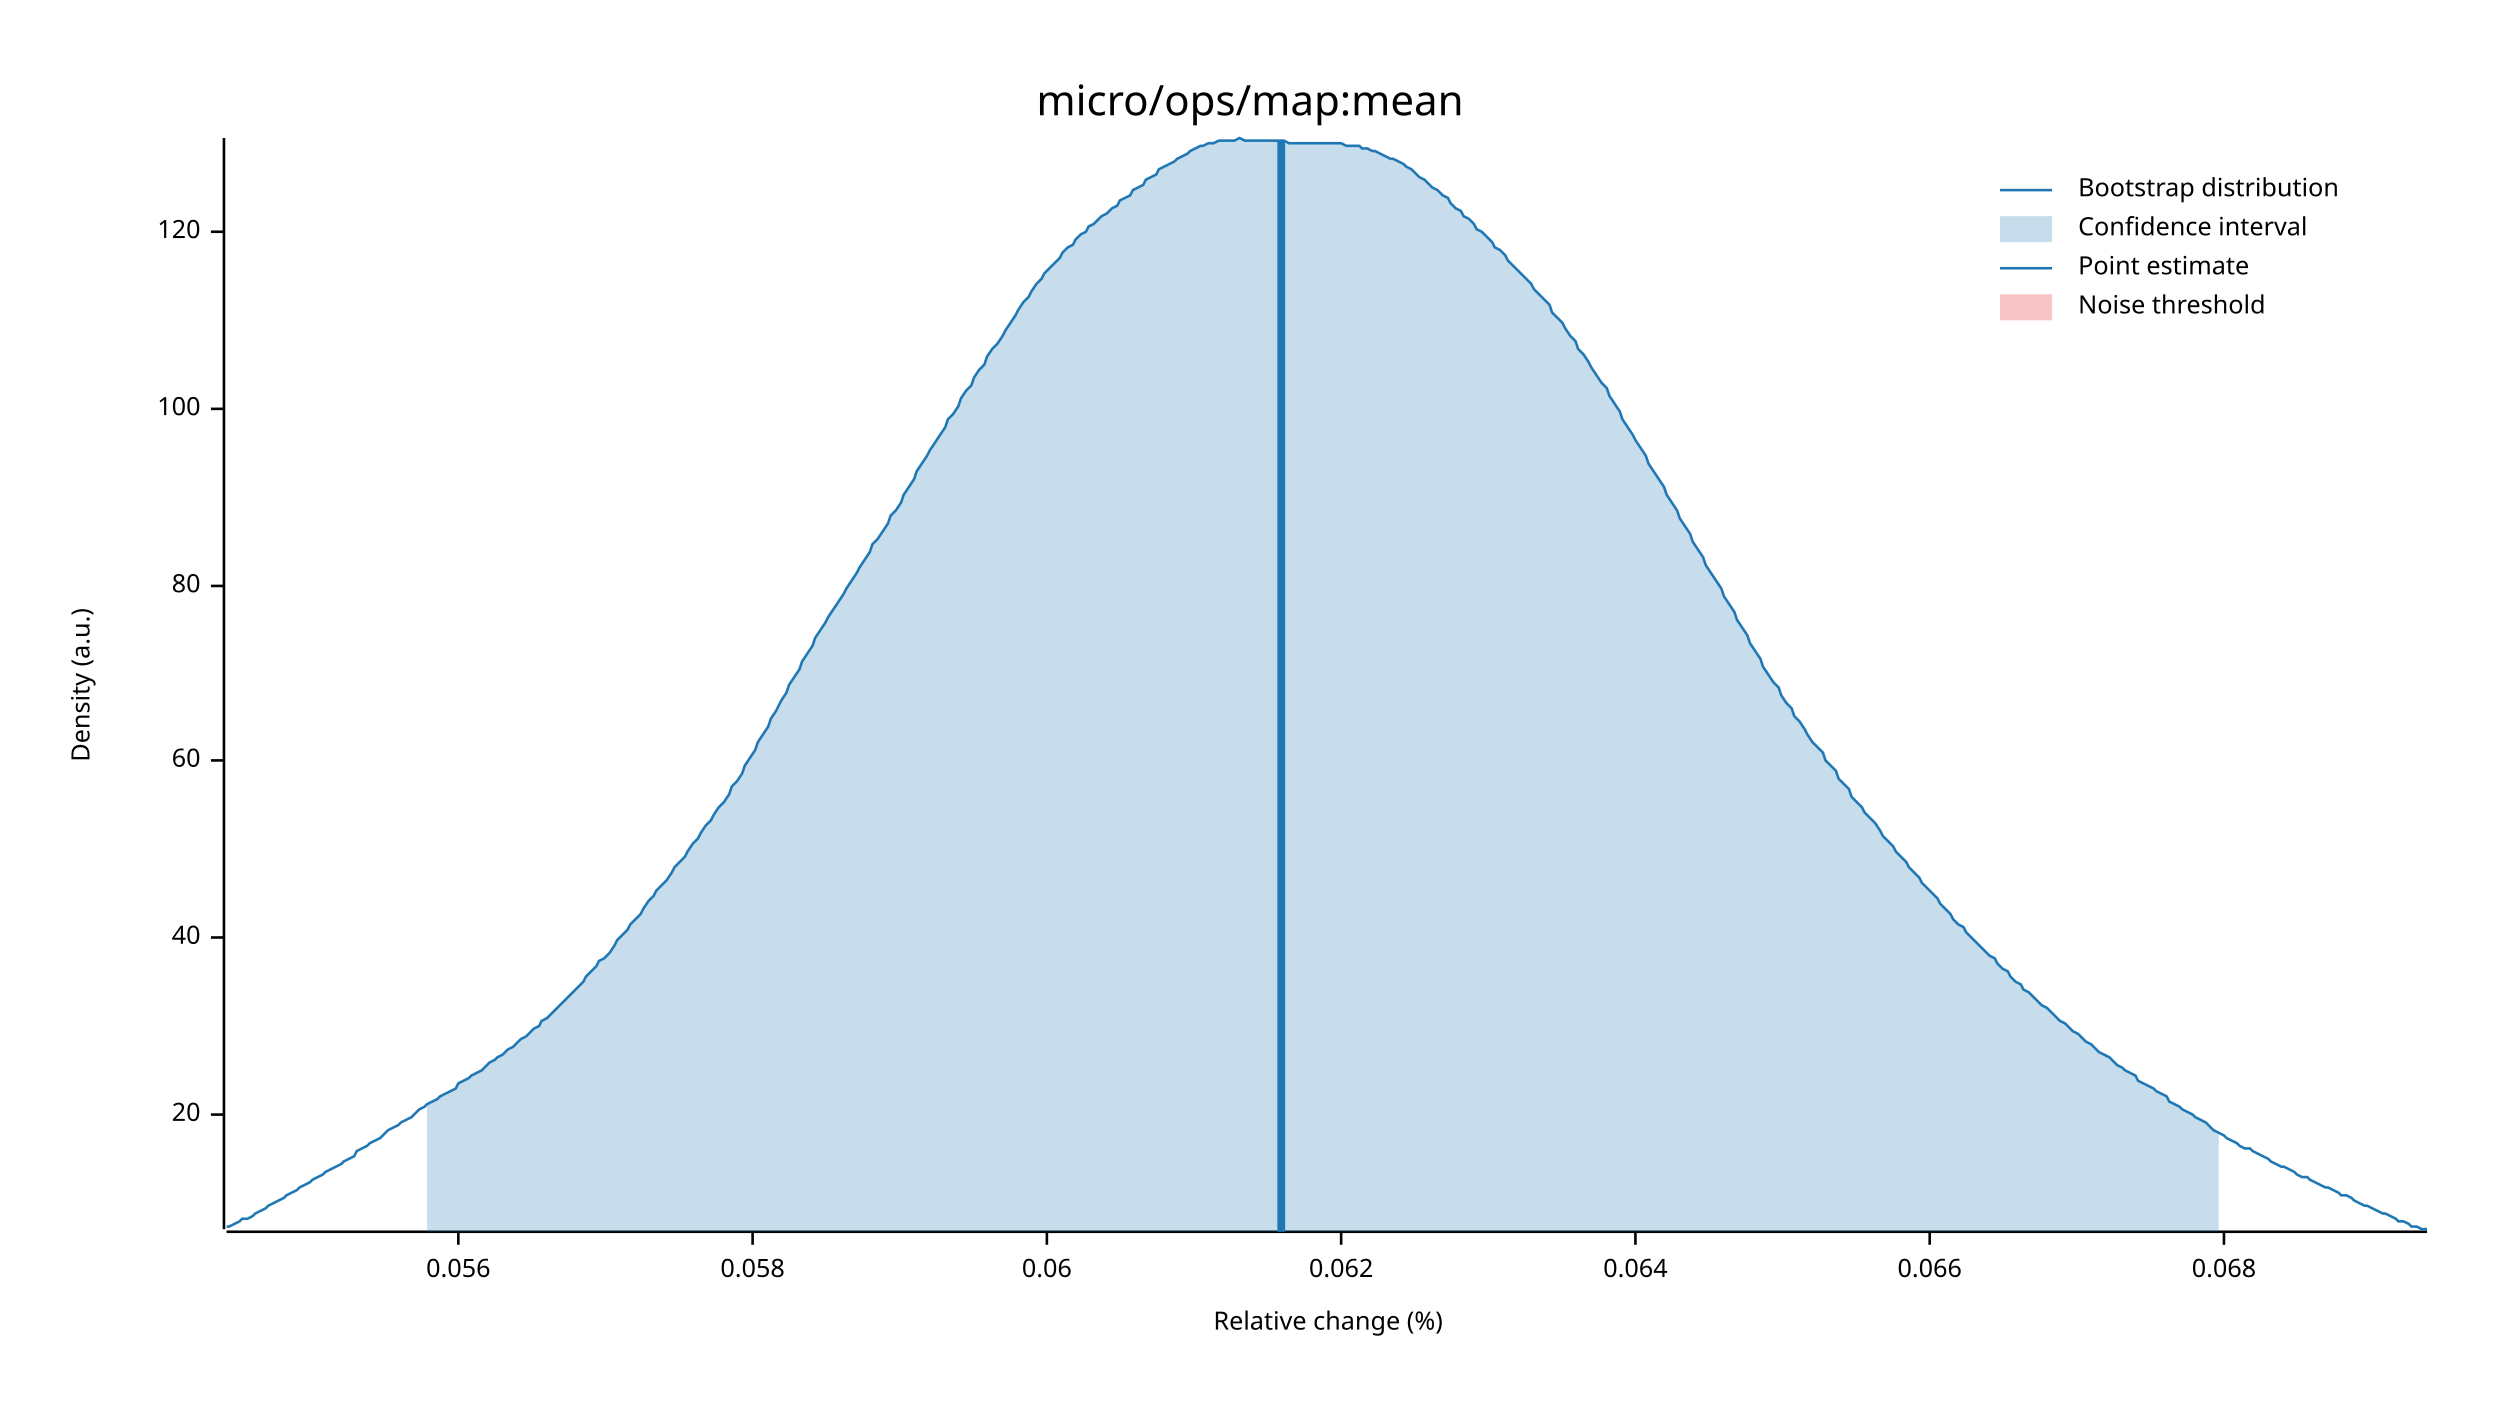
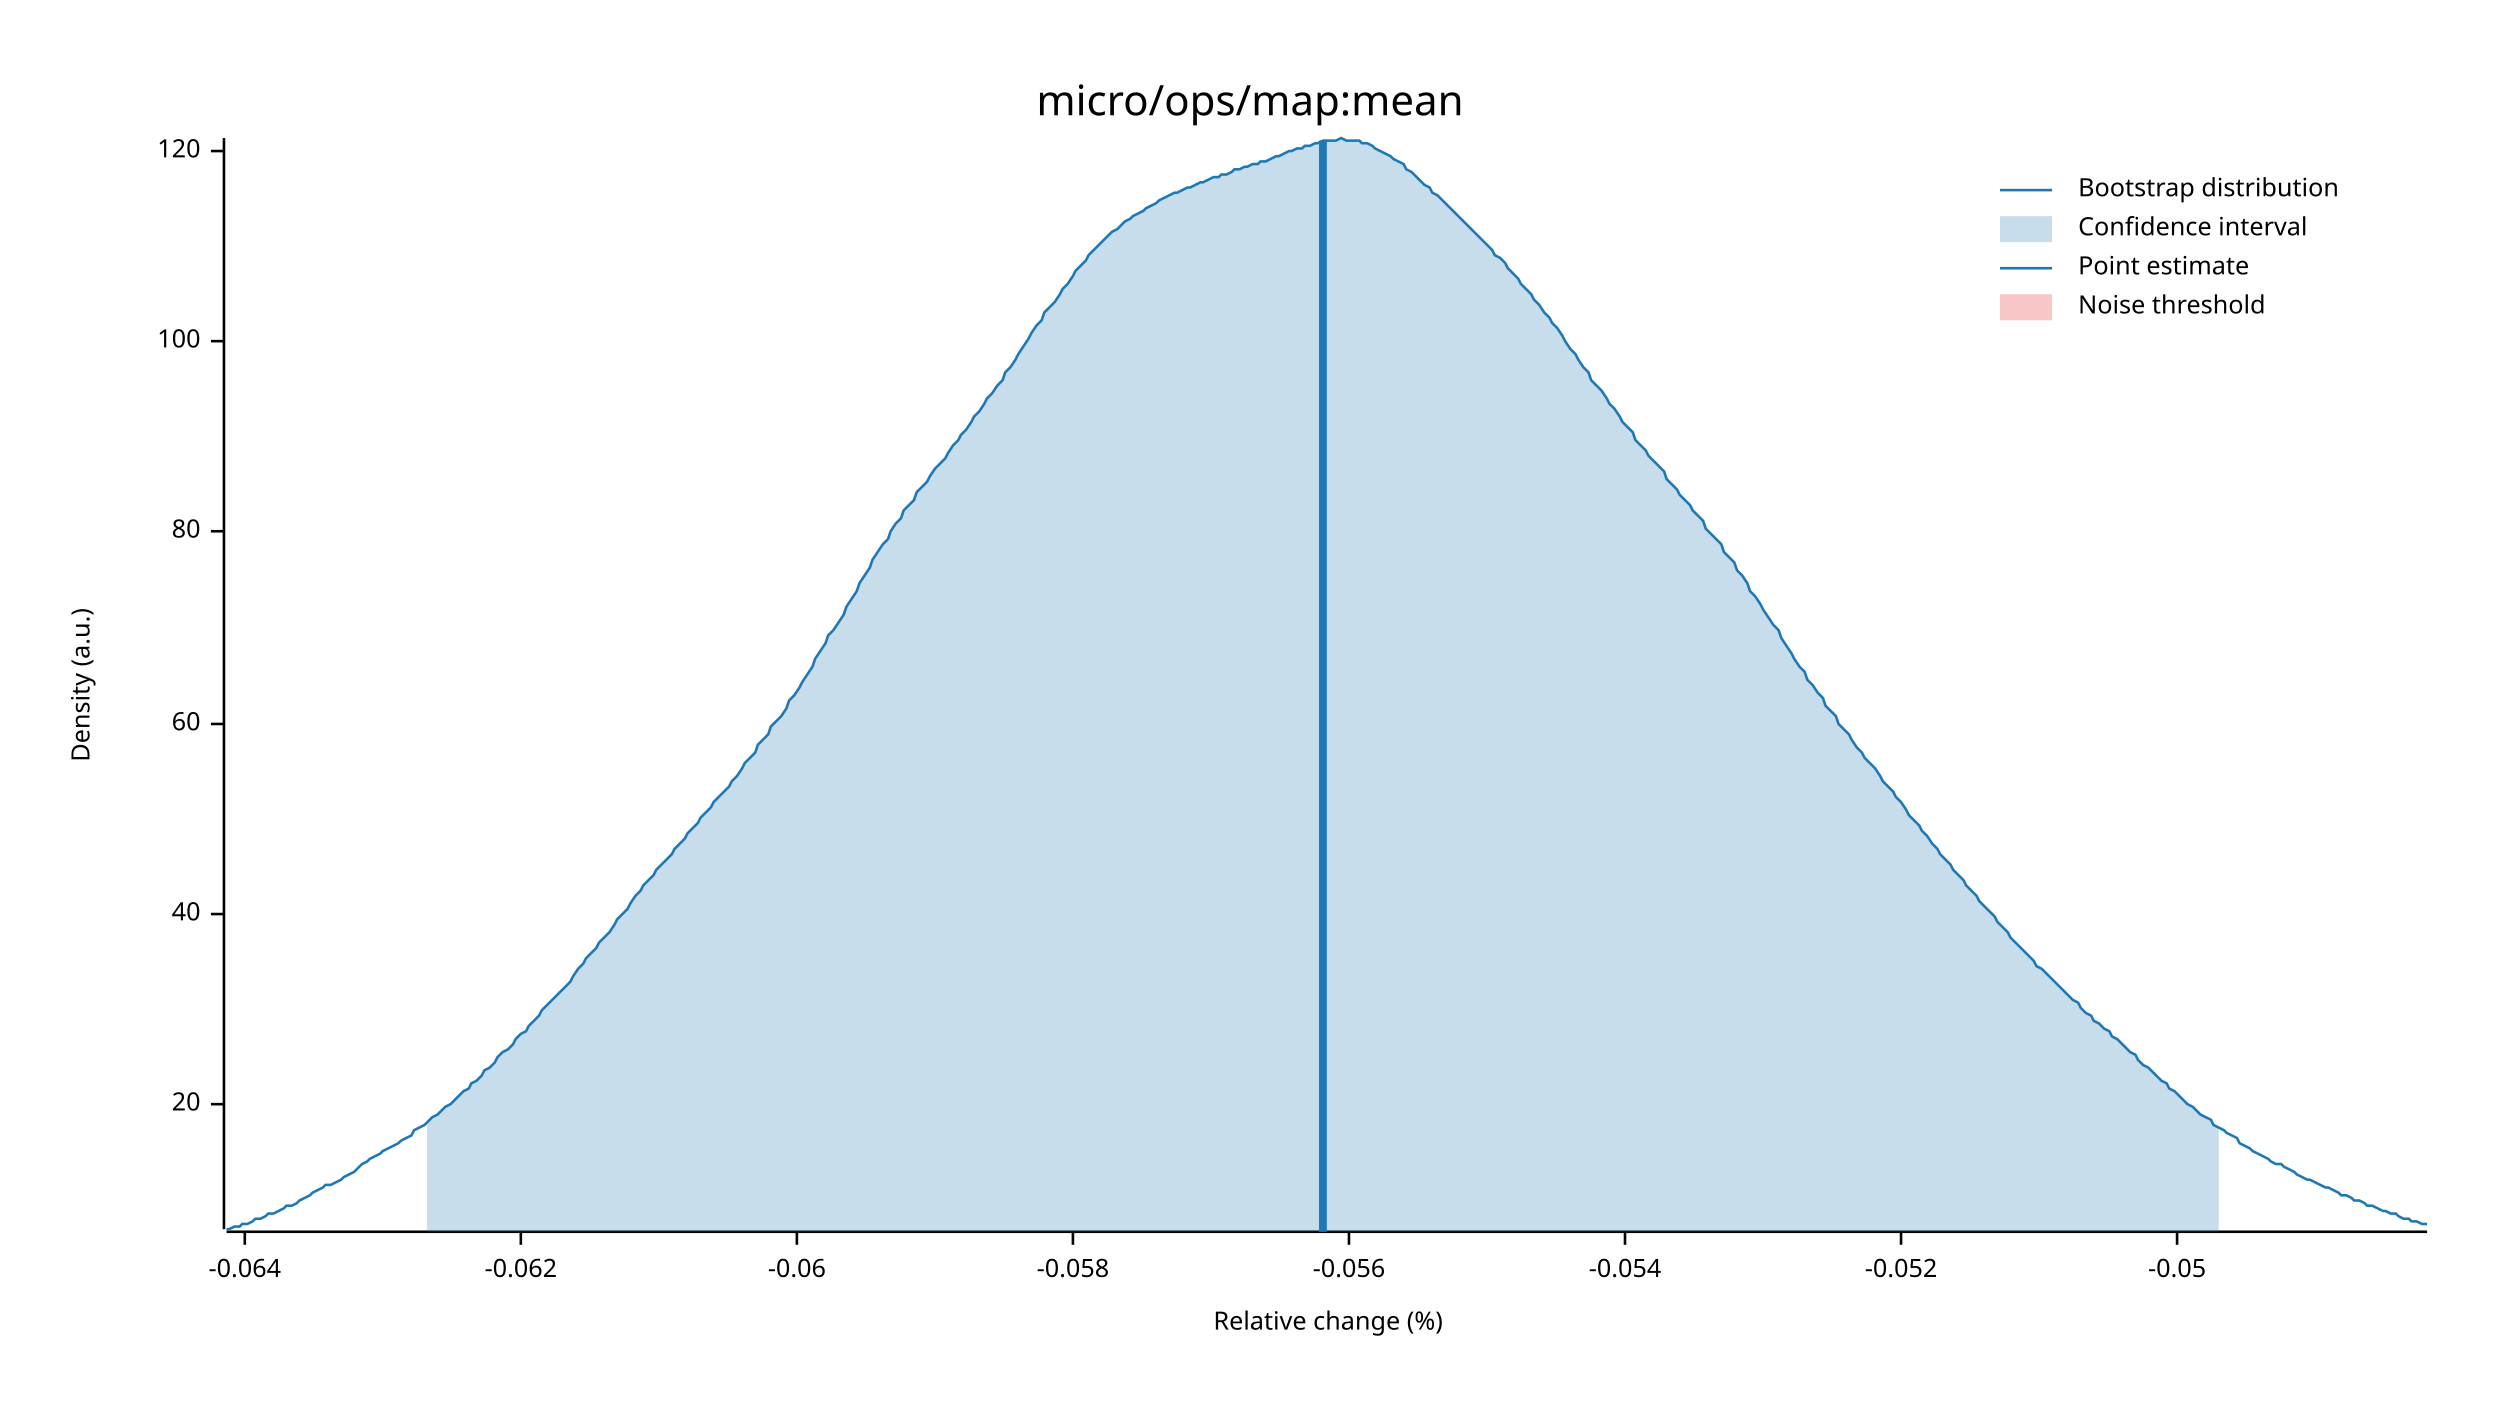
<svg xmlns="http://www.w3.org/2000/svg" width="960" height="540" viewBox="0 0 960 540">
  <text x="480" y="32" dy="0.76em" text-anchor="middle" font-family="sans-serif" font-size="16.129" opacity="1" fill="#000000">
micro/ops/map:mean
</text>
  <text x="27" y="263" dy="0.76em" text-anchor="middle" font-family="sans-serif" font-size="9.677" opacity="1" fill="#000000" transform="rotate(270, 27, 263)">
Density (a.u.)
</text>
  <text x="510" y="513" dy="-0.5ex" text-anchor="middle" font-family="sans-serif" font-size="9.677" opacity="1" fill="#000000">
Relative change (%)
</text>
  <polyline fill="none" opacity="1" stroke="#000000" stroke-width="1" points="86,53 86,472 " />
-   <text x="77" y="428" dy="0.5ex" text-anchor="end" font-family="sans-serif" font-size="9.677" opacity="1" fill="#000000">
+   <text x="77" y="424" dy="0.5ex" text-anchor="end" font-family="sans-serif" font-size="9.677" opacity="1" fill="#000000">
20
</text>
-   <polyline fill="none" opacity="1" stroke="#000000" stroke-width="1" points="81,428 86,428 " />
-   <text x="77" y="360" dy="0.5ex" text-anchor="end" font-family="sans-serif" font-size="9.677" opacity="1" fill="#000000">
+   <polyline fill="none" opacity="1" stroke="#000000" stroke-width="1" points="81,424 86,424 " />
+   <text x="77" y="351" dy="0.5ex" text-anchor="end" font-family="sans-serif" font-size="9.677" opacity="1" fill="#000000">
40
</text>
-   <polyline fill="none" opacity="1" stroke="#000000" stroke-width="1" points="81,360 86,360 " />
-   <text x="77" y="292" dy="0.5ex" text-anchor="end" font-family="sans-serif" font-size="9.677" opacity="1" fill="#000000">
+   <polyline fill="none" opacity="1" stroke="#000000" stroke-width="1" points="81,351 86,351 " />
+   <text x="77" y="278" dy="0.5ex" text-anchor="end" font-family="sans-serif" font-size="9.677" opacity="1" fill="#000000">
60
</text>
-   <polyline fill="none" opacity="1" stroke="#000000" stroke-width="1" points="81,292 86,292 " />
-   <text x="77" y="225" dy="0.5ex" text-anchor="end" font-family="sans-serif" font-size="9.677" opacity="1" fill="#000000">
+   <polyline fill="none" opacity="1" stroke="#000000" stroke-width="1" points="81,278 86,278 " />
+   <text x="77" y="204" dy="0.5ex" text-anchor="end" font-family="sans-serif" font-size="9.677" opacity="1" fill="#000000">
80
</text>
-   <polyline fill="none" opacity="1" stroke="#000000" stroke-width="1" points="81,225 86,225 " />
-   <text x="77" y="157" dy="0.5ex" text-anchor="end" font-family="sans-serif" font-size="9.677" opacity="1" fill="#000000">
+   <polyline fill="none" opacity="1" stroke="#000000" stroke-width="1" points="81,204 86,204 " />
+   <text x="77" y="131" dy="0.5ex" text-anchor="end" font-family="sans-serif" font-size="9.677" opacity="1" fill="#000000">
100
</text>
-   <polyline fill="none" opacity="1" stroke="#000000" stroke-width="1" points="81,157 86,157 " />
-   <text x="77" y="89" dy="0.5ex" text-anchor="end" font-family="sans-serif" font-size="9.677" opacity="1" fill="#000000">
+   <polyline fill="none" opacity="1" stroke="#000000" stroke-width="1" points="81,131 86,131 " />
+   <text x="77" y="58" dy="0.5ex" text-anchor="end" font-family="sans-serif" font-size="9.677" opacity="1" fill="#000000">
120
</text>
-   <polyline fill="none" opacity="1" stroke="#000000" stroke-width="1" points="81,89 86,89 " />
+   <polyline fill="none" opacity="1" stroke="#000000" stroke-width="1" points="81,58 86,58 " />
  <polyline fill="none" opacity="1" stroke="#000000" stroke-width="1" points="87,473 932,473 " />
-   <text x="176" y="483" dy="0.76em" text-anchor="middle" font-family="sans-serif" font-size="9.677" opacity="1" fill="#000000">
- 0.056
+   <text x="94" y="483" dy="0.76em" text-anchor="middle" font-family="sans-serif" font-size="9.677" opacity="1" fill="#000000">
+ -0.064
</text>
-   <polyline fill="none" opacity="1" stroke="#000000" stroke-width="1" points="176,473 176,478 " />
-   <text x="289" y="483" dy="0.76em" text-anchor="middle" font-family="sans-serif" font-size="9.677" opacity="1" fill="#000000">
- 0.058
+   <polyline fill="none" opacity="1" stroke="#000000" stroke-width="1" points="94,473 94,478 " />
+   <text x="200" y="483" dy="0.76em" text-anchor="middle" font-family="sans-serif" font-size="9.677" opacity="1" fill="#000000">
+ -0.062
</text>
-   <polyline fill="none" opacity="1" stroke="#000000" stroke-width="1" points="289,473 289,478 " />
-   <text x="402" y="483" dy="0.76em" text-anchor="middle" font-family="sans-serif" font-size="9.677" opacity="1" fill="#000000">
- 0.06
+   <polyline fill="none" opacity="1" stroke="#000000" stroke-width="1" points="200,473 200,478 " />
+   <text x="306" y="483" dy="0.76em" text-anchor="middle" font-family="sans-serif" font-size="9.677" opacity="1" fill="#000000">
+ -0.06
</text>
-   <polyline fill="none" opacity="1" stroke="#000000" stroke-width="1" points="402,473 402,478 " />
-   <text x="515" y="483" dy="0.76em" text-anchor="middle" font-family="sans-serif" font-size="9.677" opacity="1" fill="#000000">
- 0.062
+   <polyline fill="none" opacity="1" stroke="#000000" stroke-width="1" points="306,473 306,478 " />
+   <text x="412" y="483" dy="0.76em" text-anchor="middle" font-family="sans-serif" font-size="9.677" opacity="1" fill="#000000">
+ -0.058
</text>
-   <polyline fill="none" opacity="1" stroke="#000000" stroke-width="1" points="515,473 515,478 " />
-   <text x="628" y="483" dy="0.76em" text-anchor="middle" font-family="sans-serif" font-size="9.677" opacity="1" fill="#000000">
- 0.064
+   <polyline fill="none" opacity="1" stroke="#000000" stroke-width="1" points="412,473 412,478 " />
+   <text x="518" y="483" dy="0.76em" text-anchor="middle" font-family="sans-serif" font-size="9.677" opacity="1" fill="#000000">
+ -0.056
</text>
-   <polyline fill="none" opacity="1" stroke="#000000" stroke-width="1" points="628,473 628,478 " />
-   <text x="741" y="483" dy="0.76em" text-anchor="middle" font-family="sans-serif" font-size="9.677" opacity="1" fill="#000000">
- 0.066
+   <polyline fill="none" opacity="1" stroke="#000000" stroke-width="1" points="518,473 518,478 " />
+   <text x="624" y="483" dy="0.76em" text-anchor="middle" font-family="sans-serif" font-size="9.677" opacity="1" fill="#000000">
+ -0.054
</text>
-   <polyline fill="none" opacity="1" stroke="#000000" stroke-width="1" points="741,473 741,478 " />
-   <text x="854" y="483" dy="0.76em" text-anchor="middle" font-family="sans-serif" font-size="9.677" opacity="1" fill="#000000">
- 0.068
+   <polyline fill="none" opacity="1" stroke="#000000" stroke-width="1" points="624,473 624,478 " />
+   <text x="730" y="483" dy="0.76em" text-anchor="middle" font-family="sans-serif" font-size="9.677" opacity="1" fill="#000000">
+ -0.052
</text>
-   <polyline fill="none" opacity="1" stroke="#000000" stroke-width="1" points="854,473 854,478 " />
-   <polyline fill="none" opacity="1" stroke="#1F78B4" stroke-width="1" points="87,471 88,471 90,470 92,469 93,468 95,468 97,467 98,466 100,465 102,464 103,463 105,462 107,461 109,460 110,459 112,458 114,457 115,456 117,455 119,454 120,453 122,452 124,451 125,450 127,449 129,448 131,447 132,446 134,445 136,444 137,442 139,441 141,440 142,439 144,438 146,437 147,436 149,434 151,433 153,432 154,431 156,430 158,429 159,428 161,426 163,425 164,424 166,423 168,422 169,421 171,420 173,419 175,418 176,416 178,415 180,414 181,413 183,412 185,411 186,410 188,408 190,407 191,406 193,405 195,403 197,402 198,401 200,399 202,398 203,397 205,395 207,394 208,392 210,391 212,389 214,387 215,386 217,384 219,382 220,381 222,379 224,377 225,375 227,373 229,371 230,369 232,368 234,366 236,363 237,361 239,359 241,357 242,355 244,353 246,351 247,349 249,346 251,344 252,342 254,340 256,338 258,335 259,333 261,331 263,329 264,327 266,324 268,322 269,320 271,317 273,315 274,313 276,310 278,308 280,305 281,302 283,300 285,297 286,294 288,291 290,288 291,285 293,282 295,279 296,276 298,273 300,269 302,266 303,263 305,260 307,257 308,254 310,251 312,248 313,245 315,242 317,239 318,237 320,234 322,231 324,228 325,226 327,223 329,220 330,218 332,215 334,212 335,209 337,207 339,204 341,201 342,198 344,196 346,193 347,190 349,187 351,184 352,181 354,178 356,175 357,173 359,170 361,167 363,164 364,161 366,159 368,156 369,153 371,150 373,148 374,145 376,142 378,140 379,137 381,134 383,132 385,129 386,127 388,124 390,121 391,119 393,116 395,114 396,112 398,109 400,107 401,105 403,103 405,101 407,99 408,97 410,95 412,94 413,92 415,90 417,89 418,87 420,86 422,84 423,83 425,82 427,80 429,79 430,77 432,76 434,75 435,73 437,72 439,71 440,69 442,68 444,67 445,65 447,64 449,63 451,62 452,61 454,60 456,59 457,58 459,57 461,56 462,56 464,55 466,55 468,54 469,54 471,54 473,54 474,54 476,53 478,54 479,54 481,54 483,54 484,54 486,54 488,54 490,54 491,54 493,54 495,55 496,55 498,55 500,55 501,55 503,55 505,55 506,55 508,55 510,55 512,55 513,55 515,55 517,56 518,56 520,56 522,56 523,57 525,57 527,58 528,58 530,59 532,60 534,61 535,61 537,62 539,63 540,64 542,65 544,67 545,68 547,69 549,71 550,72 552,73 554,75 556,76 557,78 559,80 561,81 562,83 564,84 566,86 567,88 569,89 571,91 573,93 574,95 576,96 578,98 579,100 581,102 583,104 584,105 586,107 588,109 589,111 591,113 593,115 595,117 596,120 598,122 600,124 601,126 603,129 605,131 606,134 608,136 610,139 611,141 613,144 615,147 617,149 618,152 620,155 622,158 623,161 625,164 627,167 628,169 630,172 632,175 633,178 635,181 637,184 639,187 640,190 642,193 644,196 645,199 647,202 649,205 650,208 652,211 654,214 655,217 657,220 659,223 661,226 662,229 664,232 666,235 667,238 669,241 671,244 672,247 674,250 676,253 677,256 679,259 681,262 683,264 684,267 686,270 688,272 689,275 691,277 693,280 694,282 696,285 698,287 700,289 701,292 703,294 705,296 706,299 708,301 710,303 711,306 713,308 715,310 716,312 718,314 720,316 722,319 723,321 725,323 727,325 728,327 730,329 732,331 733,333 735,335 737,337 738,339 740,341 742,343 744,345 745,347 747,349 749,351 750,353 752,355 754,356 755,358 757,360 759,362 760,363 762,365 764,367 766,368 767,370 769,372 771,373 772,375 774,377 776,378 777,380 779,381 781,383 782,384 784,386 786,387 788,389 789,390 791,392 793,393 794,394 796,396 798,397 799,398 801,400 803,401 804,402 806,404 808,405 810,406 811,407 813,409 815,410 816,411 818,412 820,413 821,415 823,416 825,417 827,418 828,419 830,420 832,421 833,423 835,424 837,425 838,426 840,427 842,428 843,429 845,430 847,431 849,433 850,434 852,435 854,436 855,437 857,438 859,439 860,440 862,441 864,441 865,442 867,443 869,444 871,445 872,446 874,447 876,448 877,448 879,449 881,450 882,451 884,452 886,452 887,453 889,454 891,455 893,456 894,456 896,457 898,458 899,459 901,459 903,460 904,461 906,462 908,463 909,463 911,464 913,465 915,466 916,466 918,467 920,468 921,469 923,469 925,470 926,471 928,471 930,472 932,472 " />
-   <polygon opacity="0.25" fill="#1F78B4" points="164,424 166,423 168,422 169,421 171,420 173,419 175,418 176,416 178,415 180,414 181,413 183,412 185,411 186,410 188,408 190,407 191,406 193,405 195,403 197,402 198,401 200,399 202,398 203,397 205,395 207,394 208,392 210,391 212,389 214,387 215,386 217,384 219,382 220,381 222,379 224,377 225,375 227,373 229,371 230,369 232,368 234,366 236,363 237,361 239,359 241,357 242,355 244,353 246,351 247,349 249,346 251,344 252,342 254,340 256,338 258,335 259,333 261,331 263,329 264,327 266,324 268,322 269,320 271,317 273,315 274,313 276,310 278,308 280,305 281,302 283,300 285,297 286,294 288,291 290,288 291,285 293,282 295,279 296,276 298,273 300,269 302,266 303,263 305,260 307,257 308,254 310,251 312,248 313,245 315,242 317,239 318,237 320,234 322,231 324,228 325,226 327,223 329,220 330,218 332,215 334,212 335,209 337,207 339,204 341,201 342,198 344,196 346,193 347,190 349,187 351,184 352,181 354,178 356,175 357,173 359,170 361,167 363,164 364,161 366,159 368,156 369,153 371,150 373,148 374,145 376,142 378,140 379,137 381,134 383,132 385,129 386,127 388,124 390,121 391,119 393,116 395,114 396,112 398,109 400,107 401,105 403,103 405,101 407,99 408,97 410,95 412,94 413,92 415,90 417,89 418,87 420,86 422,84 423,83 425,82 427,80 429,79 430,77 432,76 434,75 435,73 437,72 439,71 440,69 442,68 444,67 445,65 447,64 449,63 451,62 452,61 454,60 456,59 457,58 459,57 461,56 462,56 464,55 466,55 468,54 469,54 471,54 473,54 474,54 476,53 478,54 479,54 481,54 483,54 484,54 486,54 488,54 490,54 491,54 493,54 495,55 496,55 498,55 500,55 501,55 503,55 505,55 506,55 508,55 510,55 512,55 513,55 515,55 517,56 518,56 520,56 522,56 523,57 525,57 527,58 528,58 530,59 532,60 534,61 535,61 537,62 539,63 540,64 542,65 544,67 545,68 547,69 549,71 550,72 552,73 554,75 556,76 557,78 559,80 561,81 562,83 564,84 566,86 567,88 569,89 571,91 573,93 574,95 576,96 578,98 579,100 581,102 583,104 584,105 586,107 588,109 589,111 591,113 593,115 595,117 596,120 598,122 600,124 601,126 603,129 605,131 606,134 608,136 610,139 611,141 613,144 615,147 617,149 618,152 620,155 622,158 623,161 625,164 627,167 628,169 630,172 632,175 633,178 635,181 637,184 639,187 640,190 642,193 644,196 645,199 647,202 649,205 650,208 652,211 654,214 655,217 657,220 659,223 661,226 662,229 664,232 666,235 667,238 669,241 671,244 672,247 674,250 676,253 677,256 679,259 681,262 683,264 684,267 686,270 688,272 689,275 691,277 693,280 694,282 696,285 698,287 700,289 701,292 703,294 705,296 706,299 708,301 710,303 711,306 713,308 715,310 716,312 718,314 720,316 722,319 723,321 725,323 727,325 728,327 730,329 732,331 733,333 735,335 737,337 738,339 740,341 742,343 744,345 745,347 747,349 749,351 750,353 752,355 754,356 755,358 757,360 759,362 760,363 762,365 764,367 766,368 767,370 769,372 771,373 772,375 774,377 776,378 777,380 779,381 781,383 782,384 784,386 786,387 788,389 789,390 791,392 793,393 794,394 796,396 798,397 799,398 801,400 803,401 804,402 806,404 808,405 810,406 811,407 813,409 815,410 816,411 818,412 820,413 821,415 823,416 825,417 827,418 828,419 830,420 832,421 833,423 835,424 837,425 838,426 840,427 842,428 843,429 845,430 847,431 849,433 850,434 852,435 852,473 164,473 " />
-   <polyline fill="none" opacity="1" stroke="#1F78B4" stroke-width="3" points="492,473 492,54 " />
+   <polyline fill="none" opacity="1" stroke="#000000" stroke-width="1" points="730,473 730,478 " />
+   <text x="836" y="483" dy="0.76em" text-anchor="middle" font-family="sans-serif" font-size="9.677" opacity="1" fill="#000000">
+ -0.05
+ </text>
+   <polyline fill="none" opacity="1" stroke="#000000" stroke-width="1" points="836,473 836,478 " />
+   <polyline fill="none" opacity="1" stroke="#1F78B4" stroke-width="1" points="87,472 88,472 90,471 92,471 93,470 95,470 97,469 98,468 100,468 102,467 103,466 105,466 107,465 109,464 110,463 112,463 114,462 115,461 117,460 119,459 120,458 122,457 124,456 125,455 127,455 129,454 131,453 132,452 134,451 136,450 137,449 139,447 141,446 142,445 144,444 146,443 147,442 149,441 151,440 153,439 154,438 156,437 158,436 159,434 161,433 163,432 164,431 166,429 168,428 169,427 171,425 173,424 175,422 176,421 178,419 180,418 181,416 183,415 185,413 186,411 188,410 190,408 191,406 193,404 195,403 197,401 198,399 200,397 202,396 203,394 205,392 207,390 208,388 210,386 212,384 214,382 215,381 217,379 219,377 220,375 222,372 224,370 225,368 227,366 229,364 230,362 232,360 234,358 236,355 237,353 239,351 241,349 242,347 244,344 246,342 247,340 249,338 251,336 252,334 254,332 256,330 258,328 259,326 261,324 263,322 264,320 266,318 268,316 269,314 271,312 273,310 274,308 276,306 278,304 280,302 281,300 283,298 285,295 286,293 288,291 290,289 291,286 293,284 295,282 296,279 298,277 300,275 302,272 303,269 305,267 307,264 308,262 310,259 312,256 313,253 315,250 317,247 318,244 320,242 322,239 324,236 325,233 327,230 329,227 330,224 332,221 334,218 335,215 337,212 339,209 341,207 342,204 344,201 346,199 347,196 349,194 351,192 352,189 354,187 356,185 357,183 359,180 361,178 363,176 364,174 366,171 368,169 369,167 371,165 373,162 374,160 376,158 378,155 379,153 381,151 383,148 385,146 386,143 388,141 390,138 391,136 393,133 395,130 396,128 398,125 400,123 401,120 403,118 405,116 407,113 408,111 410,109 412,106 413,104 415,102 417,100 418,98 420,96 422,94 423,93 425,91 427,89 429,88 430,87 432,85 434,84 435,83 437,82 439,81 440,80 442,79 444,78 445,77 447,76 449,75 451,74 452,74 454,73 456,72 457,72 459,71 461,70 462,70 464,69 466,68 468,68 469,67 471,67 473,66 474,65 476,65 478,64 479,64 481,63 483,63 484,62 486,62 488,61 490,60 491,60 493,59 495,58 496,58 498,57 500,57 501,56 503,56 505,55 506,55 508,54 510,54 512,54 513,54 515,53 517,54 518,54 520,54 522,54 523,55 525,55 527,56 528,57 530,58 532,59 534,60 535,61 537,62 539,63 540,65 542,66 544,68 545,69 547,71 549,72 550,74 552,75 554,77 556,79 557,80 559,82 561,84 562,85 564,87 566,89 567,90 569,92 571,94 573,96 574,98 576,99 578,101 579,103 581,105 583,107 584,109 586,111 588,113 589,115 591,117 593,120 595,122 596,124 598,126 600,129 601,131 603,134 605,136 606,138 608,141 610,143 611,146 613,148 615,150 617,153 618,155 620,157 622,160 623,162 625,164 627,166 628,169 630,171 632,173 633,175 635,177 637,179 639,181 640,184 642,186 644,188 645,190 647,192 649,194 650,196 652,198 654,200 655,203 657,205 659,207 661,209 662,212 664,214 666,216 667,219 669,221 671,224 672,227 674,229 676,232 677,234 679,237 681,240 683,242 684,245 686,248 688,251 689,253 691,256 693,258 694,261 696,263 698,266 700,268 701,271 703,273 705,275 706,278 708,280 710,282 711,284 713,287 715,289 716,291 718,293 720,295 722,298 723,300 725,302 727,304 728,306 730,308 732,311 733,313 735,315 737,317 738,319 740,321 742,324 744,326 745,328 747,330 749,332 750,334 752,336 754,338 755,340 757,342 759,344 760,346 762,348 764,350 766,352 767,354 769,356 771,358 772,360 774,362 776,364 777,365 779,367 781,369 782,371 784,372 786,374 788,376 789,377 791,379 793,381 794,382 796,384 798,385 799,387 801,389 803,390 804,392 806,393 808,395 810,396 811,398 813,399 815,401 816,402 818,404 820,405 821,407 823,409 825,410 827,412 828,413 830,415 832,416 833,418 835,419 837,421 838,422 840,424 842,425 843,426 845,428 847,429 849,430 850,432 852,433 854,434 855,435 857,436 859,437 860,439 862,440 864,441 865,442 867,443 869,444 871,445 872,446 874,447 876,447 877,448 879,449 881,450 882,451 884,452 886,453 887,453 889,454 891,455 893,456 894,456 896,457 898,458 899,459 901,459 903,460 904,461 906,461 908,462 909,463 911,463 913,464 915,465 916,465 918,466 920,466 921,467 923,468 925,468 926,469 928,469 930,470 932,470 " />
+   <polygon opacity="0.25" fill="#1F78B4" points="164,431 166,429 168,428 169,427 171,425 173,424 175,422 176,421 178,419 180,418 181,416 183,415 185,413 186,411 188,410 190,408 191,406 193,404 195,403 197,401 198,399 200,397 202,396 203,394 205,392 207,390 208,388 210,386 212,384 214,382 215,381 217,379 219,377 220,375 222,372 224,370 225,368 227,366 229,364 230,362 232,360 234,358 236,355 237,353 239,351 241,349 242,347 244,344 246,342 247,340 249,338 251,336 252,334 254,332 256,330 258,328 259,326 261,324 263,322 264,320 266,318 268,316 269,314 271,312 273,310 274,308 276,306 278,304 280,302 281,300 283,298 285,295 286,293 288,291 290,289 291,286 293,284 295,282 296,279 298,277 300,275 302,272 303,269 305,267 307,264 308,262 310,259 312,256 313,253 315,250 317,247 318,244 320,242 322,239 324,236 325,233 327,230 329,227 330,224 332,221 334,218 335,215 337,212 339,209 341,207 342,204 344,201 346,199 347,196 349,194 351,192 352,189 354,187 356,185 357,183 359,180 361,178 363,176 364,174 366,171 368,169 369,167 371,165 373,162 374,160 376,158 378,155 379,153 381,151 383,148 385,146 386,143 388,141 390,138 391,136 393,133 395,130 396,128 398,125 400,123 401,120 403,118 405,116 407,113 408,111 410,109 412,106 413,104 415,102 417,100 418,98 420,96 422,94 423,93 425,91 427,89 429,88 430,87 432,85 434,84 435,83 437,82 439,81 440,80 442,79 444,78 445,77 447,76 449,75 451,74 452,74 454,73 456,72 457,72 459,71 461,70 462,70 464,69 466,68 468,68 469,67 471,67 473,66 474,65 476,65 478,64 479,64 481,63 483,63 484,62 486,62 488,61 490,60 491,60 493,59 495,58 496,58 498,57 500,57 501,56 503,56 505,55 506,55 508,54 510,54 512,54 513,54 515,53 517,54 518,54 520,54 522,54 523,55 525,55 527,56 528,57 530,58 532,59 534,60 535,61 537,62 539,63 540,65 542,66 544,68 545,69 547,71 549,72 550,74 552,75 554,77 556,79 557,80 559,82 561,84 562,85 564,87 566,89 567,90 569,92 571,94 573,96 574,98 576,99 578,101 579,103 581,105 583,107 584,109 586,111 588,113 589,115 591,117 593,120 595,122 596,124 598,126 600,129 601,131 603,134 605,136 606,138 608,141 610,143 611,146 613,148 615,150 617,153 618,155 620,157 622,160 623,162 625,164 627,166 628,169 630,171 632,173 633,175 635,177 637,179 639,181 640,184 642,186 644,188 645,190 647,192 649,194 650,196 652,198 654,200 655,203 657,205 659,207 661,209 662,212 664,214 666,216 667,219 669,221 671,224 672,227 674,229 676,232 677,234 679,237 681,240 683,242 684,245 686,248 688,251 689,253 691,256 693,258 694,261 696,263 698,266 700,268 701,271 703,273 705,275 706,278 708,280 710,282 711,284 713,287 715,289 716,291 718,293 720,295 722,298 723,300 725,302 727,304 728,306 730,308 732,311 733,313 735,315 737,317 738,319 740,321 742,324 744,326 745,328 747,330 749,332 750,334 752,336 754,338 755,340 757,342 759,344 760,346 762,348 764,350 766,352 767,354 769,356 771,358 772,360 774,362 776,364 777,365 779,367 781,369 782,371 784,372 786,374 788,376 789,377 791,379 793,381 794,382 796,384 798,385 799,387 801,389 803,390 804,392 806,393 808,395 810,396 811,398 813,399 815,401 816,402 818,404 820,405 821,407 823,409 825,410 827,412 828,413 830,415 832,416 833,418 835,419 837,421 838,422 840,424 842,425 843,426 845,428 847,429 849,430 850,432 852,433 852,473 164,473 " />
+   <polyline fill="none" opacity="1" stroke="#1F78B4" stroke-width="3" points="508,473 508,54 " />
  <rect x="509" y="53" width="0" height="419" opacity="0.1" fill="#E31A1C" stroke="none" />
  <text x="798" y="68" dy="0.76em" text-anchor="start" font-family="sans-serif" font-size="9.677" opacity="1" fill="#000000">
Bootstrap distribution
</text>
  <text x="798" y="83" dy="0.76em" text-anchor="start" font-family="sans-serif" font-size="9.677" opacity="1" fill="#000000">
Confidence interval
</text>
  <text x="798" y="98" dy="0.76em" text-anchor="start" font-family="sans-serif" font-size="9.677" opacity="1" fill="#000000">
Point estimate
</text>
  <text x="798" y="113" dy="0.76em" text-anchor="start" font-family="sans-serif" font-size="9.677" opacity="1" fill="#000000">
Noise threshold
</text>
  <polyline fill="none" opacity="1" stroke="#1F78B4" stroke-width="1" points="768,73 788,73 " />
  <rect x="768" y="83" width="20" height="10" opacity="0.25" fill="#1F78B4" stroke="none" />
  <polyline fill="none" opacity="1" stroke="#1F78B4" stroke-width="1" points="768,103 788,103 " />
  <rect x="768" y="113" width="20" height="10" opacity="0.25" fill="#E31A1C" stroke="none" />
</svg>
